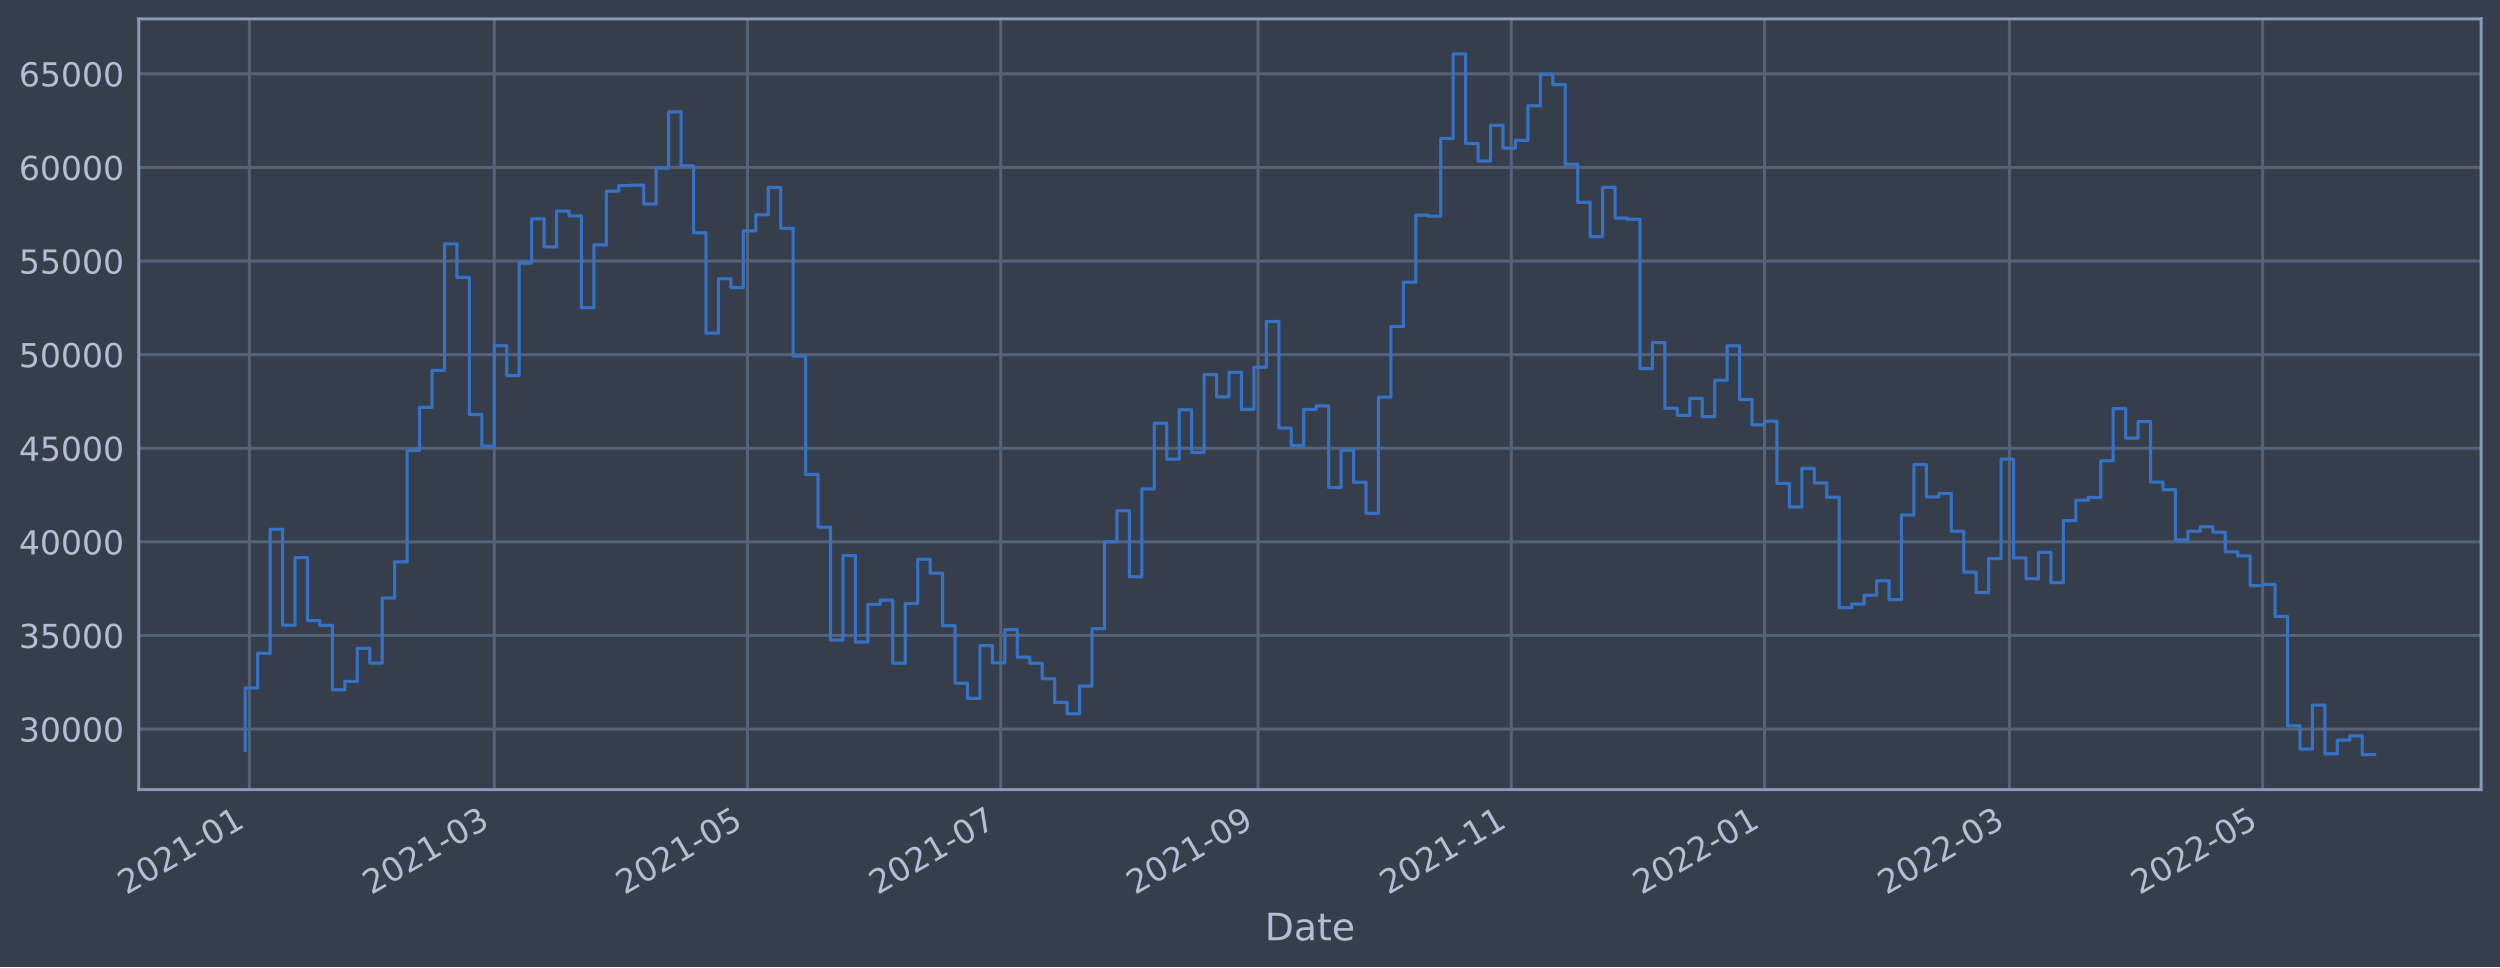
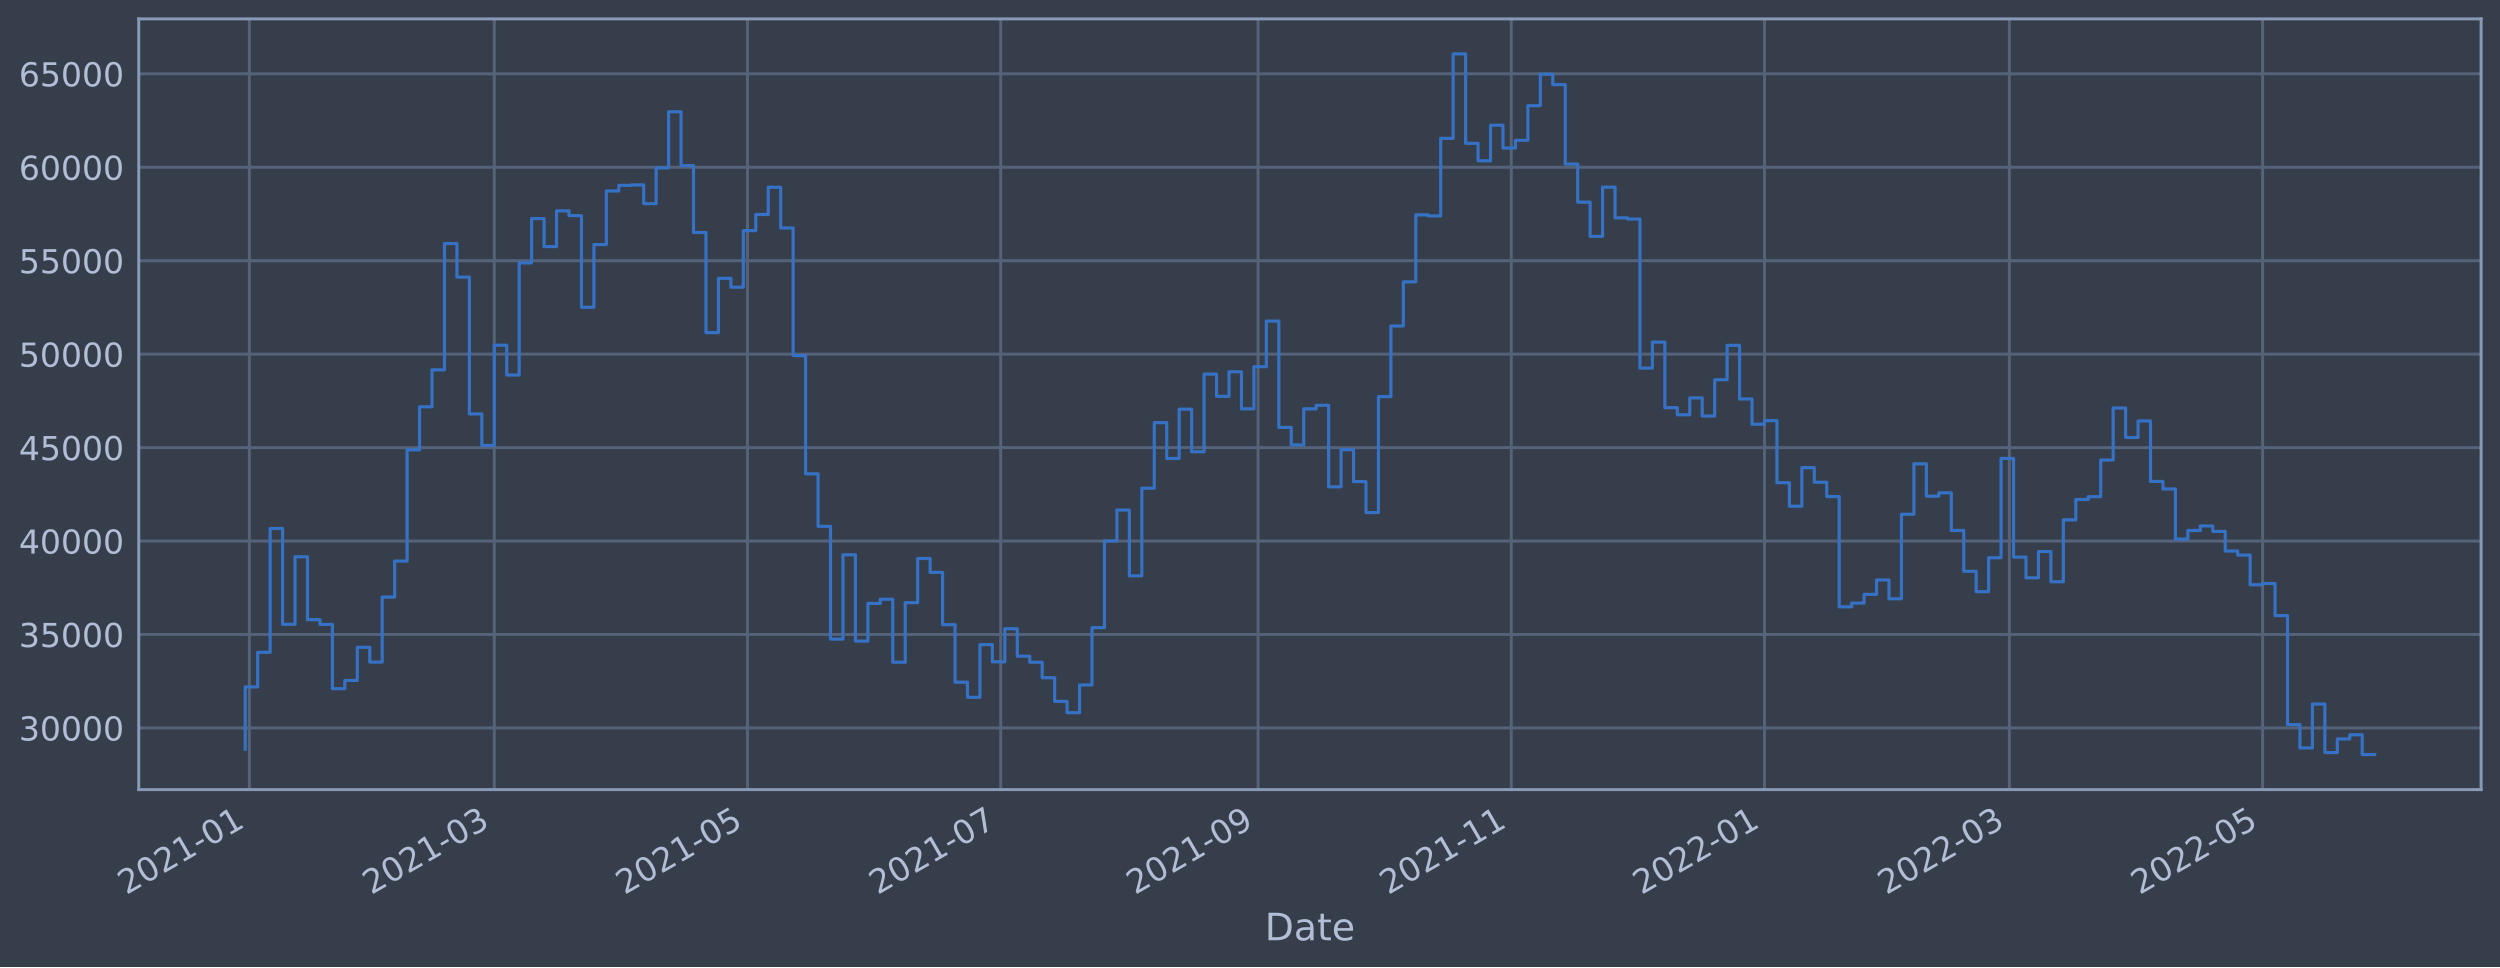
<svg xmlns="http://www.w3.org/2000/svg" xmlns:xlink="http://www.w3.org/1999/xlink" width="952.884pt" height="368.58pt" viewBox="0 0 952.884 368.58" version="1.1">
  <defs>
    <style type="text/css">*{stroke-linejoin: round; stroke-linecap: butt}</style>
  </defs>
  <g id="figure_1">
    <g id="patch_1">
      <path d="M 0 368.58  L 952.884 368.58  L 952.884 0  L 0 0  z " style="fill: #373e4b" />
    </g>
    <g id="axes_1">
      <g id="patch_2">
        <path d="M 52.884 300.96  L 945.684 300.96  L 945.684 7.2  L 52.884 7.2  z " style="fill: #373e4b" />
      </g>
      <g id="matplotlib.axis_1">
        <g id="xtick_1">
          <g id="line2d_1">
-             <path d="M 95.048 300.96  L 95.048 7.2  " clip-path="url(#pe84eac420b)" style="fill: none; stroke: #546379; stroke-width: 1.12; stroke-linecap: square" />
+             <path d="M 95.048 300.96  L 95.048 7.2  " clip-path="url(#p1727844c1a)" style="fill: none; stroke: #546379; stroke-width: 1.12; stroke-linecap: square" />
          </g>
          <g id="line2d_2" />
          <g id="text_1">
-             <g style="fill: #b1bed6" transform="translate(48.14448 341.1745)rotate(-30)scale(0.126 -0.126)">
+             <g style="fill: #b1bed6" transform="translate(48.14446 341.1745)rotate(-30)scale(0.126 -0.126)">
              <defs>
                <path id="DejaVuSans-32" d="M 1228 531  L 3431 531  L 3431 0  L 469 0  L 469 531  Q 828 903 1448 1529  Q 2069 2156 2228 2338  Q 2531 2678 2651 2914  Q 2772 3150 2772 3378  Q 2772 3750 2511 3984  Q 2250 4219 1831 4219  Q 1534 4219 1204 4116  Q 875 4013 500 3803  L 500 4441  Q 881 4594 1212 4672  Q 1544 4750 1819 4750  Q 2544 4750 2975 4387  Q 3406 4025 3406 3419  Q 3406 3131 3298 2873  Q 3191 2616 2906 2266  Q 2828 2175 2409 1742  Q 1991 1309 1228 531  z " transform="scale(0.015625)" />
                <path id="DejaVuSans-30" d="M 2034 4250  Q 1547 4250 1301 3770  Q 1056 3291 1056 2328  Q 1056 1369 1301 889  Q 1547 409 2034 409  Q 2525 409 2770 889  Q 3016 1369 3016 2328  Q 3016 3291 2770 3770  Q 2525 4250 2034 4250  z M 2034 4750  Q 2819 4750 3233 4129  Q 3647 3509 3647 2328  Q 3647 1150 3233 529  Q 2819 -91 2034 -91  Q 1250 -91 836 529  Q 422 1150 422 2328  Q 422 3509 836 4129  Q 1250 4750 2034 4750  z " transform="scale(0.015625)" />
                <path id="DejaVuSans-31" d="M 794 531  L 1825 531  L 1825 4091  L 703 3866  L 703 4441  L 1819 4666  L 2450 4666  L 2450 531  L 3481 531  L 3481 0  L 794 0  L 794 531  z " transform="scale(0.015625)" />
                <path id="DejaVuSans-2d" d="M 313 2009  L 1997 2009  L 1997 1497  L 313 1497  L 313 2009  z " transform="scale(0.015625)" />
              </defs>
              <use xlink:href="#DejaVuSans-32" />
              <use xlink:href="#DejaVuSans-30" x="63.623" />
              <use xlink:href="#DejaVuSans-32" x="127.246" />
              <use xlink:href="#DejaVuSans-31" x="190.869" />
              <use xlink:href="#DejaVuSans-2d" x="254.492" />
              <use xlink:href="#DejaVuSans-30" x="290.576" />
              <use xlink:href="#DejaVuSans-31" x="354.199" />
            </g>
          </g>
        </g>
        <g id="xtick_2">
          <g id="line2d_3">
-             <path d="M 188.396 300.96  L 188.396 7.2  " clip-path="url(#pe84eac420b)" style="fill: none; stroke: #546379; stroke-width: 1.12; stroke-linecap: square" />
+             <path d="M 188.395 300.96  L 188.395 7.2  " clip-path="url(#p1727844c1a)" style="fill: none; stroke: #546379; stroke-width: 1.12; stroke-linecap: square" />
          </g>
          <g id="line2d_4" />
          <g id="text_2">
-             <g style="fill: #b1bed6" transform="translate(141.4932 341.1745)rotate(-30)scale(0.126 -0.126)">
+             <g style="fill: #b1bed6" transform="translate(141.4919 341.1745)rotate(-30)scale(0.126 -0.126)">
              <defs>
                <path id="DejaVuSans-33" d="M 2597 2516  Q 3050 2419 3304 2112  Q 3559 1806 3559 1356  Q 3559 666 3084 287  Q 2609 -91 1734 -91  Q 1441 -91 1130 -33  Q 819 25 488 141  L 488 750  Q 750 597 1062 519  Q 1375 441 1716 441  Q 2309 441 2620 675  Q 2931 909 2931 1356  Q 2931 1769 2642 2001  Q 2353 2234 1838 2234  L 1294 2234  L 1294 2753  L 1863 2753  Q 2328 2753 2575 2939  Q 2822 3125 2822 3475  Q 2822 3834 2567 4026  Q 2313 4219 1838 4219  Q 1578 4219 1281 4162  Q 984 4106 628 3988  L 628 4550  Q 988 4650 1302 4700  Q 1616 4750 1894 4750  Q 2613 4750 3031 4423  Q 3450 4097 3450 3541  Q 3450 3153 3228 2886  Q 3006 2619 2597 2516  z " transform="scale(0.015625)" />
              </defs>
              <use xlink:href="#DejaVuSans-32" />
              <use xlink:href="#DejaVuSans-30" x="63.623" />
              <use xlink:href="#DejaVuSans-32" x="127.246" />
              <use xlink:href="#DejaVuSans-31" x="190.869" />
              <use xlink:href="#DejaVuSans-2d" x="254.492" />
              <use xlink:href="#DejaVuSans-30" x="290.576" />
              <use xlink:href="#DejaVuSans-33" x="354.199" />
            </g>
          </g>
        </g>
        <g id="xtick_3">
          <g id="line2d_5">
-             <path d="M 284.91 300.96  L 284.91 7.2  " clip-path="url(#pe84eac420b)" style="fill: none; stroke: #546379; stroke-width: 1.12; stroke-linecap: square" />
+             <path d="M 284.907 300.96  L 284.907 7.2  " clip-path="url(#p1727844c1a)" style="fill: none; stroke: #546379; stroke-width: 1.12; stroke-linecap: square" />
          </g>
          <g id="line2d_6" />
          <g id="text_3">
-             <g style="fill: #b1bed6" transform="translate(238.0063 341.1745)rotate(-30)scale(0.126 -0.126)">
+             <g style="fill: #b1bed6" transform="translate(238.0037 341.1745)rotate(-30)scale(0.126 -0.126)">
              <defs>
                <path id="DejaVuSans-35" d="M 691 4666  L 3169 4666  L 3169 4134  L 1269 4134  L 1269 2991  Q 1406 3038 1543 3061  Q 1681 3084 1819 3084  Q 2600 3084 3056 2656  Q 3513 2228 3513 1497  Q 3513 744 3044 326  Q 2575 -91 1722 -91  Q 1428 -91 1123 -41  Q 819 9 494 109  L 494 744  Q 775 591 1075 516  Q 1375 441 1709 441  Q 2250 441 2565 725  Q 2881 1009 2881 1497  Q 2881 1984 2565 2268  Q 2250 2553 1709 2553  Q 1456 2553 1204 2497  Q 953 2441 691 2322  L 691 4666  z " transform="scale(0.015625)" />
              </defs>
              <use xlink:href="#DejaVuSans-32" />
              <use xlink:href="#DejaVuSans-30" x="63.623" />
              <use xlink:href="#DejaVuSans-32" x="127.246" />
              <use xlink:href="#DejaVuSans-31" x="190.869" />
              <use xlink:href="#DejaVuSans-2d" x="254.492" />
              <use xlink:href="#DejaVuSans-30" x="290.576" />
              <use xlink:href="#DejaVuSans-35" x="354.199" />
            </g>
          </g>
        </g>
        <g id="xtick_4">
          <g id="line2d_7">
-             <path d="M 381.423 300.96  L 381.423 7.2  " clip-path="url(#pe84eac420b)" style="fill: none; stroke: #546379; stroke-width: 1.12; stroke-linecap: square" />
+             <path d="M 381.419 300.96  L 381.419 7.2  " clip-path="url(#p1727844c1a)" style="fill: none; stroke: #546379; stroke-width: 1.12; stroke-linecap: square" />
          </g>
          <g id="line2d_8" />
          <g id="text_4">
-             <g style="fill: #b1bed6" transform="translate(334.5194 341.1745)rotate(-30)scale(0.126 -0.126)">
+             <g style="fill: #b1bed6" transform="translate(334.5155 341.1745)rotate(-30)scale(0.126 -0.126)">
              <defs>
                <path id="DejaVuSans-37" d="M 525 4666  L 3525 4666  L 3525 4397  L 1831 0  L 1172 0  L 2766 4134  L 525 4134  L 525 4666  z " transform="scale(0.015625)" />
              </defs>
              <use xlink:href="#DejaVuSans-32" />
              <use xlink:href="#DejaVuSans-30" x="63.623" />
              <use xlink:href="#DejaVuSans-32" x="127.246" />
              <use xlink:href="#DejaVuSans-31" x="190.869" />
              <use xlink:href="#DejaVuSans-2d" x="254.492" />
              <use xlink:href="#DejaVuSans-30" x="290.576" />
              <use xlink:href="#DejaVuSans-37" x="354.199" />
            </g>
          </g>
        </g>
        <g id="xtick_5">
          <g id="line2d_9">
-             <path d="M 479.518 300.96  L 479.518 7.2  " clip-path="url(#pe84eac420b)" style="fill: none; stroke: #546379; stroke-width: 1.12; stroke-linecap: square" />
+             <path d="M 479.513 300.96  L 479.513 7.2  " clip-path="url(#p1727844c1a)" style="fill: none; stroke: #546379; stroke-width: 1.12; stroke-linecap: square" />
          </g>
          <g id="line2d_10" />
          <g id="text_5">
-             <g style="fill: #b1bed6" transform="translate(432.6147 341.1745)rotate(-30)scale(0.126 -0.126)">
+             <g style="fill: #b1bed6" transform="translate(432.6095 341.1745)rotate(-30)scale(0.126 -0.126)">
              <defs>
                <path id="DejaVuSans-39" d="M 703 97  L 703 672  Q 941 559 1184 500  Q 1428 441 1663 441  Q 2288 441 2617 861  Q 2947 1281 2994 2138  Q 2813 1869 2534 1725  Q 2256 1581 1919 1581  Q 1219 1581 811 2004  Q 403 2428 403 3163  Q 403 3881 828 4315  Q 1253 4750 1959 4750  Q 2769 4750 3195 4129  Q 3622 3509 3622 2328  Q 3622 1225 3098 567  Q 2575 -91 1691 -91  Q 1453 -91 1209 -44  Q 966 3 703 97  z M 1959 2075  Q 2384 2075 2632 2365  Q 2881 2656 2881 3163  Q 2881 3666 2632 3958  Q 2384 4250 1959 4250  Q 1534 4250 1286 3958  Q 1038 3666 1038 3163  Q 1038 2656 1286 2365  Q 1534 2075 1959 2075  z " transform="scale(0.015625)" />
              </defs>
              <use xlink:href="#DejaVuSans-32" />
              <use xlink:href="#DejaVuSans-30" x="63.623" />
              <use xlink:href="#DejaVuSans-32" x="127.246" />
              <use xlink:href="#DejaVuSans-31" x="190.869" />
              <use xlink:href="#DejaVuSans-2d" x="254.492" />
              <use xlink:href="#DejaVuSans-30" x="290.576" />
              <use xlink:href="#DejaVuSans-39" x="354.199" />
            </g>
          </g>
        </g>
        <g id="xtick_6">
          <g id="line2d_11">
-             <path d="M 576.031 300.96  L 576.031 7.2  " clip-path="url(#pe84eac420b)" style="fill: none; stroke: #546379; stroke-width: 1.12; stroke-linecap: square" />
+             <path d="M 576.025 300.96  L 576.025 7.2  " clip-path="url(#p1727844c1a)" style="fill: none; stroke: #546379; stroke-width: 1.12; stroke-linecap: square" />
          </g>
          <g id="line2d_12" />
          <g id="text_6">
-             <g style="fill: #b1bed6" transform="translate(529.1278 341.1745)rotate(-30)scale(0.126 -0.126)">
+             <g style="fill: #b1bed6" transform="translate(529.1213 341.1745)rotate(-30)scale(0.126 -0.126)">
              <use xlink:href="#DejaVuSans-32" />
              <use xlink:href="#DejaVuSans-30" x="63.623" />
              <use xlink:href="#DejaVuSans-32" x="127.246" />
              <use xlink:href="#DejaVuSans-31" x="190.869" />
              <use xlink:href="#DejaVuSans-2d" x="254.492" />
              <use xlink:href="#DejaVuSans-31" x="290.576" />
              <use xlink:href="#DejaVuSans-31" x="354.199" />
            </g>
          </g>
        </g>
        <g id="xtick_7">
          <g id="line2d_13">
-             <path d="M 672.544 300.96  L 672.544 7.2  " clip-path="url(#pe84eac420b)" style="fill: none; stroke: #546379; stroke-width: 1.12; stroke-linecap: square" />
+             <path d="M 672.536 300.96  L 672.536 7.2  " clip-path="url(#p1727844c1a)" style="fill: none; stroke: #546379; stroke-width: 1.12; stroke-linecap: square" />
          </g>
          <g id="line2d_14" />
          <g id="text_7">
-             <g style="fill: #b1bed6" transform="translate(625.641 341.1745)rotate(-30)scale(0.126 -0.126)">
+             <g style="fill: #b1bed6" transform="translate(625.6331 341.1745)rotate(-30)scale(0.126 -0.126)">
              <use xlink:href="#DejaVuSans-32" />
              <use xlink:href="#DejaVuSans-30" x="63.623" />
              <use xlink:href="#DejaVuSans-32" x="127.246" />
              <use xlink:href="#DejaVuSans-32" x="190.869" />
              <use xlink:href="#DejaVuSans-2d" x="254.492" />
              <use xlink:href="#DejaVuSans-30" x="290.576" />
              <use xlink:href="#DejaVuSans-31" x="354.199" />
            </g>
          </g>
        </g>
        <g id="xtick_8">
          <g id="line2d_15">
-             <path d="M 765.893 300.96  L 765.893 7.2  " clip-path="url(#pe84eac420b)" style="fill: none; stroke: #546379; stroke-width: 1.12; stroke-linecap: square" />
+             <path d="M 765.884 300.96  L 765.884 7.2  " clip-path="url(#p1727844c1a)" style="fill: none; stroke: #546379; stroke-width: 1.12; stroke-linecap: square" />
          </g>
          <g id="line2d_16" />
          <g id="text_8">
-             <g style="fill: #b1bed6" transform="translate(718.9897 341.1745)rotate(-30)scale(0.126 -0.126)">
+             <g style="fill: #b1bed6" transform="translate(718.9806 341.1745)rotate(-30)scale(0.126 -0.126)">
              <use xlink:href="#DejaVuSans-32" />
              <use xlink:href="#DejaVuSans-30" x="63.623" />
              <use xlink:href="#DejaVuSans-32" x="127.246" />
              <use xlink:href="#DejaVuSans-32" x="190.869" />
              <use xlink:href="#DejaVuSans-2d" x="254.492" />
              <use xlink:href="#DejaVuSans-30" x="290.576" />
              <use xlink:href="#DejaVuSans-33" x="354.199" />
            </g>
          </g>
        </g>
        <g id="xtick_9">
          <g id="line2d_17">
-             <path d="M 862.406 300.96  L 862.406 7.2  " clip-path="url(#pe84eac420b)" style="fill: none; stroke: #546379; stroke-width: 1.12; stroke-linecap: square" />
+             <path d="M 862.396 300.96  L 862.396 7.2  " clip-path="url(#p1727844c1a)" style="fill: none; stroke: #546379; stroke-width: 1.12; stroke-linecap: square" />
          </g>
          <g id="line2d_18" />
          <g id="text_9">
-             <g style="fill: #b1bed6" transform="translate(815.5028 341.1745)rotate(-30)scale(0.126 -0.126)">
+             <g style="fill: #b1bed6" transform="translate(815.4924 341.1745)rotate(-30)scale(0.126 -0.126)">
              <use xlink:href="#DejaVuSans-32" />
              <use xlink:href="#DejaVuSans-30" x="63.623" />
              <use xlink:href="#DejaVuSans-32" x="127.246" />
              <use xlink:href="#DejaVuSans-32" x="190.869" />
              <use xlink:href="#DejaVuSans-2d" x="254.492" />
              <use xlink:href="#DejaVuSans-30" x="290.576" />
              <use xlink:href="#DejaVuSans-35" x="354.199" />
            </g>
          </g>
        </g>
        <g id="text_10">
          <g style="fill: #b1bed6" transform="translate(482.0746 358.3856)scale(0.144 -0.144)">
            <defs>
              <path id="DejaVuSans-44" d="M 1259 4147  L 1259 519  L 2022 519  Q 2988 519 3436 956  Q 3884 1394 3884 2338  Q 3884 3275 3436 3711  Q 2988 4147 2022 4147  L 1259 4147  z M 628 4666  L 1925 4666  Q 3281 4666 3915 4102  Q 4550 3538 4550 2338  Q 4550 1131 3912 565  Q 3275 0 1925 0  L 628 0  L 628 4666  z " transform="scale(0.015625)" />
              <path id="DejaVuSans-61" d="M 2194 1759  Q 1497 1759 1228 1600  Q 959 1441 959 1056  Q 959 750 1161 570  Q 1363 391 1709 391  Q 2188 391 2477 730  Q 2766 1069 2766 1631  L 2766 1759  L 2194 1759  z M 3341 1997  L 3341 0  L 2766 0  L 2766 531  Q 2569 213 2275 61  Q 1981 -91 1556 -91  Q 1019 -91 701 211  Q 384 513 384 1019  Q 384 1609 779 1909  Q 1175 2209 1959 2209  L 2766 2209  L 2766 2266  Q 2766 2663 2505 2880  Q 2244 3097 1772 3097  Q 1472 3097 1187 3025  Q 903 2953 641 2809  L 641 3341  Q 956 3463 1253 3523  Q 1550 3584 1831 3584  Q 2591 3584 2966 3190  Q 3341 2797 3341 1997  z " transform="scale(0.015625)" />
              <path id="DejaVuSans-74" d="M 1172 4494  L 1172 3500  L 2356 3500  L 2356 3053  L 1172 3053  L 1172 1153  Q 1172 725 1289 603  Q 1406 481 1766 481  L 2356 481  L 2356 0  L 1766 0  Q 1100 0 847 248  Q 594 497 594 1153  L 594 3053  L 172 3053  L 172 3500  L 594 3500  L 594 4494  L 1172 4494  z " transform="scale(0.015625)" />
              <path id="DejaVuSans-65" d="M 3597 1894  L 3597 1613  L 953 1613  Q 991 1019 1311 708  Q 1631 397 2203 397  Q 2534 397 2845 478  Q 3156 559 3463 722  L 3463 178  Q 3153 47 2828 -22  Q 2503 -91 2169 -91  Q 1331 -91 842 396  Q 353 884 353 1716  Q 353 2575 817 3079  Q 1281 3584 2069 3584  Q 2775 3584 3186 3129  Q 3597 2675 3597 1894  z M 3022 2063  Q 3016 2534 2758 2815  Q 2500 3097 2075 3097  Q 1594 3097 1305 2825  Q 1016 2553 972 2059  L 3022 2063  z " transform="scale(0.015625)" />
            </defs>
            <use xlink:href="#DejaVuSans-44" />
            <use xlink:href="#DejaVuSans-61" x="77.002" />
            <use xlink:href="#DejaVuSans-74" x="138.281" />
            <use xlink:href="#DejaVuSans-65" x="177.49" />
          </g>
        </g>
      </g>
      <g id="matplotlib.axis_2">
        <g id="ytick_1">
          <g id="line2d_19">
-             <path d="M 52.884 277.876  L 945.684 277.876  " clip-path="url(#pe84eac420b)" style="fill: none; stroke: #546379; stroke-width: 1.12; stroke-linecap: square" />
+             <path d="M 52.884 277.457  L 945.684 277.457  " clip-path="url(#p1727844c1a)" style="fill: none; stroke: #546379; stroke-width: 1.12; stroke-linecap: square" />
          </g>
          <g id="line2d_20" />
          <g id="text_11">
-             <g style="fill: #b1bed6" transform="translate(7.2 282.663)scale(0.126 -0.126)">
+             <g style="fill: #b1bed6" transform="translate(7.2 282.2436)scale(0.126 -0.126)">
              <use xlink:href="#DejaVuSans-33" />
              <use xlink:href="#DejaVuSans-30" x="63.623" />
              <use xlink:href="#DejaVuSans-30" x="127.246" />
              <use xlink:href="#DejaVuSans-30" x="190.869" />
              <use xlink:href="#DejaVuSans-30" x="254.492" />
            </g>
          </g>
        </g>
        <g id="ytick_2">
          <g id="line2d_21">
-             <path d="M 52.884 242.2  L 945.684 242.2  " clip-path="url(#pe84eac420b)" style="fill: none; stroke: #546379; stroke-width: 1.12; stroke-linecap: square" />
+             <path d="M 52.884 241.838  L 945.684 241.838  " clip-path="url(#p1727844c1a)" style="fill: none; stroke: #546379; stroke-width: 1.12; stroke-linecap: square" />
          </g>
          <g id="line2d_22" />
          <g id="text_12">
-             <g style="fill: #b1bed6" transform="translate(7.2 246.9867)scale(0.126 -0.126)">
+             <g style="fill: #b1bed6" transform="translate(7.2 246.6254)scale(0.126 -0.126)">
              <use xlink:href="#DejaVuSans-33" />
              <use xlink:href="#DejaVuSans-35" x="63.623" />
              <use xlink:href="#DejaVuSans-30" x="127.246" />
              <use xlink:href="#DejaVuSans-30" x="190.869" />
              <use xlink:href="#DejaVuSans-30" x="254.492" />
            </g>
          </g>
        </g>
        <g id="ytick_3">
          <g id="line2d_23">
-             <path d="M 52.884 206.523  L 945.684 206.523  " clip-path="url(#pe84eac420b)" style="fill: none; stroke: #546379; stroke-width: 1.12; stroke-linecap: square" />
+             <path d="M 52.884 206.22  L 945.684 206.22  " clip-path="url(#p1727844c1a)" style="fill: none; stroke: #546379; stroke-width: 1.12; stroke-linecap: square" />
          </g>
          <g id="line2d_24" />
          <g id="text_13">
-             <g style="fill: #b1bed6" transform="translate(7.2 211.3103)scale(0.126 -0.126)">
+             <g style="fill: #b1bed6" transform="translate(7.2 211.0072)scale(0.126 -0.126)">
              <defs>
                <path id="DejaVuSans-34" d="M 2419 4116  L 825 1625  L 2419 1625  L 2419 4116  z M 2253 4666  L 3047 4666  L 3047 1625  L 3713 1625  L 3713 1100  L 3047 1100  L 3047 0  L 2419 0  L 2419 1100  L 313 1100  L 313 1709  L 2253 4666  z " transform="scale(0.015625)" />
              </defs>
              <use xlink:href="#DejaVuSans-34" />
              <use xlink:href="#DejaVuSans-30" x="63.623" />
              <use xlink:href="#DejaVuSans-30" x="127.246" />
              <use xlink:href="#DejaVuSans-30" x="190.869" />
              <use xlink:href="#DejaVuSans-30" x="254.492" />
            </g>
          </g>
        </g>
        <g id="ytick_4">
          <g id="line2d_25">
-             <path d="M 52.884 170.847  L 945.684 170.847  " clip-path="url(#pe84eac420b)" style="fill: none; stroke: #546379; stroke-width: 1.12; stroke-linecap: square" />
+             <path d="M 52.884 170.602  L 945.684 170.602  " clip-path="url(#p1727844c1a)" style="fill: none; stroke: #546379; stroke-width: 1.12; stroke-linecap: square" />
          </g>
          <g id="line2d_26" />
          <g id="text_14">
-             <g style="fill: #b1bed6" transform="translate(7.2 175.634)scale(0.126 -0.126)">
+             <g style="fill: #b1bed6" transform="translate(7.2 175.389)scale(0.126 -0.126)">
              <use xlink:href="#DejaVuSans-34" />
              <use xlink:href="#DejaVuSans-35" x="63.623" />
              <use xlink:href="#DejaVuSans-30" x="127.246" />
              <use xlink:href="#DejaVuSans-30" x="190.869" />
              <use xlink:href="#DejaVuSans-30" x="254.492" />
            </g>
          </g>
        </g>
        <g id="ytick_5">
          <g id="line2d_27">
-             <path d="M 52.884 135.171  L 945.684 135.171  " clip-path="url(#pe84eac420b)" style="fill: none; stroke: #546379; stroke-width: 1.12; stroke-linecap: square" />
+             <path d="M 52.884 134.984  L 945.684 134.984  " clip-path="url(#p1727844c1a)" style="fill: none; stroke: #546379; stroke-width: 1.12; stroke-linecap: square" />
          </g>
          <g id="line2d_28" />
          <g id="text_15">
-             <g style="fill: #b1bed6" transform="translate(7.2 139.9576)scale(0.126 -0.126)">
+             <g style="fill: #b1bed6" transform="translate(7.2 139.7708)scale(0.126 -0.126)">
              <use xlink:href="#DejaVuSans-35" />
              <use xlink:href="#DejaVuSans-30" x="63.623" />
              <use xlink:href="#DejaVuSans-30" x="127.246" />
              <use xlink:href="#DejaVuSans-30" x="190.869" />
              <use xlink:href="#DejaVuSans-30" x="254.492" />
            </g>
          </g>
        </g>
        <g id="ytick_6">
          <g id="line2d_29">
-             <path d="M 52.884 99.494  L 945.684 99.494  " clip-path="url(#pe84eac420b)" style="fill: none; stroke: #546379; stroke-width: 1.12; stroke-linecap: square" />
+             <path d="M 52.884 99.366  L 945.684 99.366  " clip-path="url(#p1727844c1a)" style="fill: none; stroke: #546379; stroke-width: 1.12; stroke-linecap: square" />
          </g>
          <g id="line2d_30" />
          <g id="text_16">
-             <g style="fill: #b1bed6" transform="translate(7.2 104.2812)scale(0.126 -0.126)">
+             <g style="fill: #b1bed6" transform="translate(7.2 104.1526)scale(0.126 -0.126)">
              <use xlink:href="#DejaVuSans-35" />
              <use xlink:href="#DejaVuSans-35" x="63.623" />
              <use xlink:href="#DejaVuSans-30" x="127.246" />
              <use xlink:href="#DejaVuSans-30" x="190.869" />
              <use xlink:href="#DejaVuSans-30" x="254.492" />
            </g>
          </g>
        </g>
        <g id="ytick_7">
          <g id="line2d_31">
-             <path d="M 52.884 63.818  L 945.684 63.818  " clip-path="url(#pe84eac420b)" style="fill: none; stroke: #546379; stroke-width: 1.12; stroke-linecap: square" />
+             <path d="M 52.884 63.747  L 945.684 63.747  " clip-path="url(#p1727844c1a)" style="fill: none; stroke: #546379; stroke-width: 1.12; stroke-linecap: square" />
          </g>
          <g id="line2d_32" />
          <g id="text_17">
-             <g style="fill: #b1bed6" transform="translate(7.2 68.60489)scale(0.126 -0.126)">
+             <g style="fill: #b1bed6" transform="translate(7.2 68.53437)scale(0.126 -0.126)">
              <defs>
                <path id="DejaVuSans-36" d="M 2113 2584  Q 1688 2584 1439 2293  Q 1191 2003 1191 1497  Q 1191 994 1439 701  Q 1688 409 2113 409  Q 2538 409 2786 701  Q 3034 994 3034 1497  Q 3034 2003 2786 2293  Q 2538 2584 2113 2584  z M 3366 4563  L 3366 3988  Q 3128 4100 2886 4159  Q 2644 4219 2406 4219  Q 1781 4219 1451 3797  Q 1122 3375 1075 2522  Q 1259 2794 1537 2939  Q 1816 3084 2150 3084  Q 2853 3084 3261 2657  Q 3669 2231 3669 1497  Q 3669 778 3244 343  Q 2819 -91 2113 -91  Q 1303 -91 875 529  Q 447 1150 447 2328  Q 447 3434 972 4092  Q 1497 4750 2381 4750  Q 2619 4750 2861 4703  Q 3103 4656 3366 4563  z " transform="scale(0.015625)" />
              </defs>
              <use xlink:href="#DejaVuSans-36" />
              <use xlink:href="#DejaVuSans-30" x="63.623" />
              <use xlink:href="#DejaVuSans-30" x="127.246" />
              <use xlink:href="#DejaVuSans-30" x="190.869" />
              <use xlink:href="#DejaVuSans-30" x="254.492" />
            </g>
          </g>
        </g>
        <g id="ytick_8">
          <g id="line2d_33">
-             <path d="M 52.884 28.142  L 945.684 28.142  " clip-path="url(#pe84eac420b)" style="fill: none; stroke: #546379; stroke-width: 1.12; stroke-linecap: square" />
+             <path d="M 52.884 28.129  L 945.684 28.129  " clip-path="url(#p1727844c1a)" style="fill: none; stroke: #546379; stroke-width: 1.12; stroke-linecap: square" />
          </g>
          <g id="line2d_34" />
          <g id="text_18">
-             <g style="fill: #b1bed6" transform="translate(7.2 32.92853)scale(0.126 -0.126)">
+             <g style="fill: #b1bed6" transform="translate(7.2 32.91616)scale(0.126 -0.126)">
              <use xlink:href="#DejaVuSans-36" />
              <use xlink:href="#DejaVuSans-35" x="63.623" />
              <use xlink:href="#DejaVuSans-30" x="127.246" />
              <use xlink:href="#DejaVuSans-30" x="190.869" />
              <use xlink:href="#DejaVuSans-30" x="254.492" />
            </g>
          </g>
        </g>
      </g>
      <g id="line2d_35">
-         <path d="M 93.466 286.035  L 93.466 262.211  L 98.212 262.211  L 98.212 249.002  L 102.959 249.002  L 102.959 201.741  L 107.705 201.741  L 107.705 238.311  L 112.452 238.311  L 112.452 212.528  L 117.198 212.528  L 117.198 236.541  L 121.945 236.541  L 121.945 238.354  L 126.691 238.354  L 126.691 262.894  L 131.438 262.894  L 131.438 259.74  L 136.184 259.74  L 136.184 247.093  L 140.931 247.093  L 140.931 252.739  L 145.678 252.739  L 145.678 227.914  L 150.424 227.914  L 150.424 214.172  L 155.171 214.172  L 155.171 171.716  L 159.917 171.716  L 159.917 155.255  L 164.664 155.255  L 164.664 141.164  L 169.41 141.164  L 169.41 92.955  L 174.157 92.955  L 174.157 105.749  L 178.903 105.749  L 178.903 158  L 183.65 158  L 183.65 170.034  L 188.396 170.034  L 188.396 131.762  L 193.143 131.762  L 193.143 143.151  L 197.89 143.151  L 197.89 100.34  L 202.636 100.34  L 202.636 83.416  L 207.383 83.416  L 207.383 94.109  L 212.129 94.109  L 212.129 80.472  L 216.876 80.472  L 216.876 82.29  L 221.622 82.29  L 221.622 117.274  L 226.369 117.274  L 226.369 93.33  L 231.115 93.33  L 231.115 72.879  L 235.862 72.879  L 235.862 70.73  L 240.609 70.73  L 240.609 70.567  L 245.355 70.567  L 245.355 77.742  L 250.102 77.742  L 250.102 64.069  L 254.848 64.069  L 254.848 42.632  L 259.595 42.632  L 259.595 63.196  L 264.341 63.196  L 264.341 88.735  L 269.088 88.735  L 269.088 126.943  L 273.834 126.943  L 273.834 106.225  L 278.581 106.225  L 278.581 109.597  L 283.327 109.597  L 283.327 88.003  L 288.074 88.003  L 288.074 81.847  L 292.821 81.847  L 292.821 71.461  L 297.567 71.461  L 297.567 87.008  L 302.314 87.008  L 302.314 135.723  L 307.06 135.723  L 307.06 180.863  L 311.807 180.863  L 311.807 200.927  L 316.553 200.927  L 316.553 243.951  L 321.3 243.951  L 321.3 211.76  L 326.046 211.76  L 326.046 244.714  L 330.793 244.714  L 330.793 230.336  L 335.539 230.336  L 335.539 228.746  L 340.286 228.746  L 340.286 252.796  L 345.033 252.796  L 345.033 230.037  L 349.779 230.037  L 349.779 213.182  L 354.526 213.182  L 354.526 218.476  L 359.272 218.476  L 359.272 238.46  L 364.019 238.46  L 364.019 260.412  L 368.765 260.412  L 368.765 266.17  L 373.512 266.17  L 373.512 246.076  L 378.258 246.076  L 378.258 252.639  L 383.005 252.639  L 383.005 239.993  L 387.751 239.993  L 387.751 250.483  L 392.498 250.483  L 392.498 252.791  L 397.245 252.791  L 397.245 258.707  L 401.991 258.707  L 401.991 267.735  L 406.738 267.735  L 406.738 272.054  L 411.484 272.054  L 411.484 261.48  L 416.231 261.48  L 416.231 239.594  L 420.977 239.594  L 420.977 206.505  L 425.724 206.505  L 425.724 194.685  L 430.47 194.685  L 430.47 219.809  L 435.217 219.809  L 435.217 186.359  L 439.963 186.359  L 439.963 161.332  L 444.71 161.332  L 444.71 175.001  L 449.457 175.001  L 449.457 156.174  L 454.203 156.174  L 454.203 172.432  L 458.95 172.432  L 458.95 142.791  L 463.696 142.791  L 463.696 151.264  L 468.443 151.264  L 468.443 141.9  L 473.189 141.9  L 473.189 156.043  L 477.936 156.043  L 477.936 139.958  L 482.682 139.958  L 482.682 122.548  L 487.429 122.548  L 487.429 163.152  L 492.175 163.152  L 492.175 169.814  L 496.922 169.814  L 496.922 156.062  L 501.669 156.062  L 501.669 154.696  L 506.415 154.696  L 506.415 185.82  L 511.162 185.82  L 511.162 171.639  L 515.908 171.639  L 515.908 183.814  L 520.655 183.814  L 520.655 195.661  L 525.401 195.661  L 525.401 151.388  L 530.148 151.388  L 530.148 124.426  L 534.894 124.426  L 534.894 107.576  L 539.641 107.576  L 539.641 81.998  L 544.387 81.998  L 544.387 82.386  L 549.134 82.386  L 549.134 52.785  L 553.881 52.785  L 553.881 20.553  L 558.627 20.553  L 558.627 54.704  L 563.374 54.704  L 563.374 61.355  L 568.12 61.355  L 568.12 47.769  L 572.867 47.769  L 572.867 56.472  L 577.613 56.472  L 577.613 53.53  L 582.36 53.53  L 582.36 40.32  L 587.106 40.32  L 587.106 28.308  L 591.853 28.308  L 591.853 32.273  L 596.599 32.273  L 596.599 62.589  L 601.346 62.589  L 601.346 77.139  L 606.093 77.139  L 606.093 90.208  L 610.839 90.208  L 610.839 71.414  L 615.586 71.414  L 615.586 83.138  L 620.332 83.138  L 620.332 83.584  L 625.079 83.584  L 625.079 140.495  L 629.825 140.495  L 629.825 130.565  L 634.572 130.565  L 634.572 155.596  L 639.318 155.596  L 639.318 158.31  L 644.065 158.31  L 644.065 151.879  L 648.811 151.879  L 648.811 158.793  L 653.558 158.793  L 653.558 144.958  L 658.305 144.958  L 658.305 131.811  L 663.051 131.811  L 663.051 152.286  L 667.798 152.286  L 667.798 161.931  L 672.544 161.931  L 672.544 160.558  L 677.291 160.558  L 677.291 184.257  L 682.037 184.257  L 682.037 193.22  L 686.784 193.22  L 686.784 178.51  L 691.53 178.51  L 691.53 184.072  L 696.277 184.072  L 696.277 189.531  L 701.024 189.531  L 701.024 231.633  L 705.77 231.633  L 705.77 230.221  L 710.517 230.221  L 710.517 226.881  L 715.263 226.881  L 715.263 221.375  L 720.01 221.375  L 720.01 228.552  L 724.756 228.552  L 724.756 196.281  L 729.503 196.281  L 729.503 177.031  L 734.249 177.031  L 734.249 189.39  L 738.996 189.39  L 738.996 188.108  L 743.742 188.108  L 743.742 202.487  L 748.489 202.487  L 748.489 218.066  L 753.236 218.066  L 753.236 225.849  L 757.982 225.849  L 757.982 212.917  L 762.729 212.917  L 762.729 174.994  L 767.475 174.994  L 767.475 212.651  L 772.222 212.651  L 772.222 220.562  L 776.968 220.562  L 776.968 210.534  L 781.715 210.534  L 781.715 222.075  L 786.461 222.075  L 786.461 198.438  L 791.208 198.438  L 791.208 190.666  L 795.954 190.666  L 795.954 189.594  L 800.701 189.594  L 800.701 175.597  L 805.448 175.597  L 805.448 155.749  L 810.194 155.749  L 810.194 166.999  L 814.941 166.999  L 814.941 160.675  L 819.687 160.675  L 819.687 183.761  L 824.434 183.761  L 824.434 186.632  L 829.18 186.632  L 829.18 205.794  L 833.927 205.794  L 833.927 202.483  L 838.673 202.483  L 838.673 200.774  L 843.42 200.774  L 843.42 202.856  L 848.166 202.856  L 848.166 210.337  L 852.913 210.337  L 852.913 211.88  L 857.66 211.88  L 857.66 223.211  L 862.406 223.211  L 862.406 222.74  L 867.153 222.74  L 867.153 234.971  L 871.899 234.971  L 871.899 276.622  L 876.646 276.622  L 876.646 285.503  L 881.392 285.503  L 881.392 268.761  L 886.139 268.761  L 886.139 287.288  L 890.885 287.288  L 890.885 282.086  L 895.632 282.086  L 895.632 280.483  L 900.378 280.483  L 900.378 287.607  L 905.102 287.607  L 905.102 287.607  " clip-path="url(#pe84eac420b)" style="fill: none; stroke: #3572c6; stroke-width: 1.2; stroke-linecap: square" />
+         <path d="M 93.466 285.602  L 93.466 261.817  L 98.212 261.817  L 98.212 248.63  L 102.959 248.63  L 102.959 201.446  L 107.705 201.446  L 107.705 237.956  L 112.451 237.956  L 112.451 212.215  L 117.198 212.215  L 117.198 236.189  L 121.944 236.189  L 121.944 237.999  L 126.691 237.999  L 126.691 262.499  L 131.437 262.499  L 131.437 259.35  L 136.184 259.35  L 136.184 246.723  L 140.93 246.723  L 140.93 252.361  L 145.677 252.361  L 145.677 227.576  L 150.423 227.576  L 150.423 213.856  L 155.17 213.856  L 155.17 171.47  L 159.916 171.47  L 159.916 155.035  L 164.663 155.035  L 164.663 140.967  L 169.409 140.967  L 169.409 92.837  L 174.156 92.837  L 174.156 105.61  L 178.902 105.61  L 178.902 157.776  L 183.649 157.776  L 183.649 169.79  L 188.395 169.79  L 188.395 131.581  L 193.142 131.581  L 193.142 142.951  L 197.888 142.951  L 197.888 100.21  L 202.635 100.21  L 202.635 83.314  L 207.381 83.314  L 207.381 93.989  L 212.128 93.989  L 212.128 80.375  L 216.874 80.375  L 216.874 82.189  L 221.621 82.189  L 221.621 117.116  L 226.367 117.116  L 226.367 93.211  L 231.114 93.211  L 231.114 72.793  L 235.86 72.793  L 235.86 70.648  L 240.607 70.648  L 240.607 70.486  L 245.353 70.486  L 245.353 77.649  L 250.099 77.649  L 250.099 63.998  L 254.846 63.998  L 254.846 42.596  L 259.592 42.596  L 259.592 63.127  L 264.339 63.127  L 264.339 88.624  L 269.085 88.624  L 269.085 126.769  L 273.832 126.769  L 273.832 106.086  L 278.578 106.086  L 278.578 109.452  L 283.325 109.452  L 283.325 87.893  L 288.071 87.893  L 288.071 81.747  L 292.818 81.747  L 292.818 71.378  L 297.564 71.378  L 297.564 86.899  L 302.311 86.899  L 302.311 135.536  L 307.057 135.536  L 307.057 180.602  L 311.804 180.602  L 311.804 200.633  L 316.55 200.633  L 316.55 243.587  L 321.297 243.587  L 321.297 211.449  L 326.043 211.449  L 326.043 244.348  L 330.79 244.348  L 330.79 229.994  L 335.536 229.994  L 335.536 228.407  L 340.283 228.407  L 340.283 252.418  L 345.029 252.418  L 345.029 229.696  L 349.776 229.696  L 349.776 212.868  L 354.522 212.868  L 354.522 218.153  L 359.269 218.153  L 359.269 238.104  L 364.015 238.104  L 364.015 260.021  L 368.762 260.021  L 368.762 265.77  L 373.508 265.77  L 373.508 245.709  L 378.254 245.709  L 378.254 252.261  L 383.001 252.261  L 383.001 239.635  L 387.747 239.635  L 387.747 250.109  L 392.494 250.109  L 392.494 252.413  L 397.24 252.413  L 397.24 258.319  L 401.987 258.319  L 401.987 267.332  L 406.733 267.332  L 406.733 271.644  L 411.48 271.644  L 411.48 261.087  L 416.226 261.087  L 416.226 239.237  L 420.973 239.237  L 420.973 206.202  L 425.719 206.202  L 425.719 194.402  L 430.466 194.402  L 430.466 219.484  L 435.212 219.484  L 435.212 186.089  L 439.959 186.089  L 439.959 161.103  L 444.705 161.103  L 444.705 174.75  L 449.452 174.75  L 449.452 155.953  L 454.198 155.953  L 454.198 172.184  L 458.945 172.184  L 458.945 142.592  L 463.691 142.592  L 463.691 151.051  L 468.438 151.051  L 468.438 141.702  L 473.184 141.702  L 473.184 155.822  L 477.931 155.822  L 477.931 139.764  L 482.677 139.764  L 482.677 122.382  L 487.424 122.382  L 487.424 162.92  L 492.17 162.92  L 492.17 169.571  L 496.917 169.571  L 496.917 155.841  L 501.663 155.841  L 501.663 154.477  L 506.41 154.477  L 506.41 185.551  L 511.156 185.551  L 511.156 171.393  L 515.902 171.393  L 515.902 183.548  L 520.649 183.548  L 520.649 195.375  L 525.395 195.375  L 525.395 151.175  L 530.142 151.175  L 530.142 124.257  L 534.888 124.257  L 534.888 107.435  L 539.635 107.435  L 539.635 81.898  L 544.381 81.898  L 544.381 82.285  L 549.128 82.285  L 549.128 52.733  L 553.874 52.733  L 553.874 20.553  L 558.621 20.553  L 558.621 54.648  L 563.367 54.648  L 563.367 61.288  L 568.114 61.288  L 568.114 47.725  L 572.86 47.725  L 572.86 56.414  L 577.607 56.414  L 577.607 53.476  L 582.353 53.476  L 582.353 40.288  L 587.1 40.288  L 587.1 28.295  L 591.846 28.295  L 591.846 32.254  L 596.593 32.254  L 596.593 62.52  L 601.339 62.52  L 601.339 77.047  L 606.086 77.047  L 606.086 90.094  L 610.832 90.094  L 610.832 71.331  L 615.579 71.331  L 615.579 83.036  L 620.325 83.036  L 620.325 83.482  L 625.072 83.482  L 625.072 140.299  L 629.818 140.299  L 629.818 130.386  L 634.565 130.386  L 634.565 155.375  L 639.311 155.375  L 639.311 158.085  L 644.057 158.085  L 644.057 151.665  L 648.804 151.665  L 648.804 158.568  L 653.55 158.568  L 653.55 144.755  L 658.297 144.755  L 658.297 131.629  L 663.043 131.629  L 663.043 152.072  L 667.79 152.072  L 667.79 161.701  L 672.536 161.701  L 672.536 160.33  L 677.283 160.33  L 677.283 183.99  L 682.029 183.99  L 682.029 192.939  L 686.776 192.939  L 686.776 178.253  L 691.522 178.253  L 691.522 183.805  L 696.269 183.805  L 696.269 189.255  L 701.015 189.255  L 701.015 231.289  L 705.762 231.289  L 705.762 229.879  L 710.508 229.879  L 710.508 226.545  L 715.255 226.545  L 715.255 221.047  L 720.001 221.047  L 720.001 228.213  L 724.748 228.213  L 724.748 195.995  L 729.494 195.995  L 729.494 176.776  L 734.241 176.776  L 734.241 189.114  L 738.987 189.114  L 738.987 187.834  L 743.734 187.834  L 743.734 202.19  L 748.48 202.19  L 748.48 217.744  L 753.227 217.744  L 753.227 225.515  L 757.973 225.515  L 757.973 212.604  L 762.72 212.604  L 762.72 174.742  L 767.466 174.742  L 767.466 212.338  L 772.213 212.338  L 772.213 220.236  L 776.959 220.236  L 776.959 210.224  L 781.705 210.224  L 781.705 221.747  L 786.452 221.747  L 786.452 198.149  L 791.198 198.149  L 791.198 190.389  L 795.945 190.389  L 795.945 189.318  L 800.691 189.318  L 800.691 175.344  L 805.438 175.344  L 805.438 155.529  L 810.184 155.529  L 810.184 166.761  L 814.931 166.761  L 814.931 160.447  L 819.677 160.447  L 819.677 183.494  L 824.424 183.494  L 824.424 186.362  L 829.17 186.362  L 829.17 205.492  L 833.917 205.492  L 833.917 202.187  L 838.663 202.187  L 838.663 200.481  L 843.41 200.481  L 843.41 202.559  L 848.156 202.559  L 848.156 210.027  L 852.903 210.027  L 852.903 211.568  L 857.649 211.568  L 857.649 222.881  L 862.396 222.881  L 862.396 222.411  L 867.142 222.411  L 867.142 234.622  L 871.889 234.622  L 871.889 276.205  L 876.635 276.205  L 876.635 285.071  L 881.382 285.071  L 881.382 268.357  L 886.128 268.357  L 886.128 286.853  L 890.875 286.853  L 890.875 281.66  L 895.621 281.66  L 895.621 280.06  L 900.368 280.06  L 900.368 287.607  L 905.102 287.607  L 905.102 287.607  " clip-path="url(#p1727844c1a)" style="fill: none; stroke: #3572c6; stroke-width: 1.2; stroke-linecap: square" />
      </g>
      <g id="patch_3">
        <path d="M 52.884 300.96  L 52.884 7.2  " style="fill: none; stroke: #899ab8; stroke-width: 1.12; stroke-linejoin: miter; stroke-linecap: square" />
      </g>
      <g id="patch_4">
        <path d="M 945.684 300.96  L 945.684 7.2  " style="fill: none; stroke: #899ab8; stroke-width: 1.12; stroke-linejoin: miter; stroke-linecap: square" />
      </g>
      <g id="patch_5">
        <path d="M 52.884 300.96  L 945.684 300.96  " style="fill: none; stroke: #899ab8; stroke-width: 1.12; stroke-linejoin: miter; stroke-linecap: square" />
      </g>
      <g id="patch_6">
        <path d="M 52.884 7.2  L 945.684 7.2  " style="fill: none; stroke: #899ab8; stroke-width: 1.12; stroke-linejoin: miter; stroke-linecap: square" />
      </g>
    </g>
  </g>
  <defs>
-     <clipPath id="pe84eac420b">
+     <clipPath id="p1727844c1a">
      <rect x="52.884" y="7.2" width="892.8" height="293.76" />
    </clipPath>
  </defs>
</svg>
